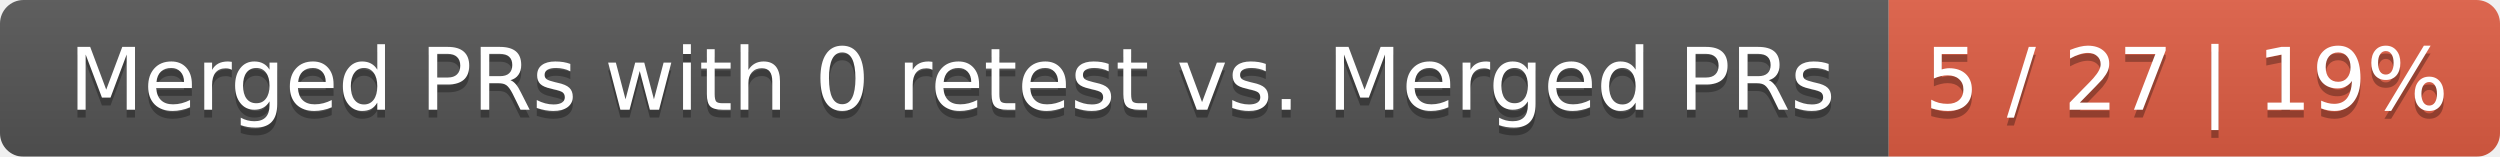
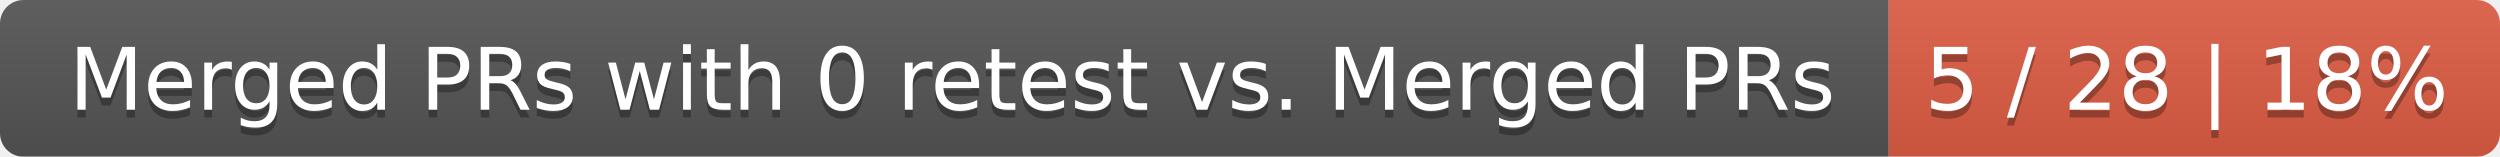
<svg xmlns="http://www.w3.org/2000/svg" width="319" height="20">
  <linearGradient id="smooth" x2="0" y2="100%">
    <stop offset="0" stop-color="#bbb" stop-opacity=".1" />
    <stop offset="1" stop-opacity=".1" />
  </linearGradient>
  <mask id="round">
    <rect width="319" height="20" rx="3" fill="#fff" />
  </mask>
  <g mask="url(#round)">
    <rect width="241" height="20" fill="#555" />
    <rect x="241" width="78" height="20" fill="#e05d44" />
    <rect width="319" height="20" fill="url(#smooth)" />
  </g>
  <g fill="#fff" text-anchor="middle" font-family="DejaVu Sans,Verdana,Geneva,sans-serif" font-size="11">
    <text x="121.5" y="15" fill="#010101" fill-opacity=".3">Merged PRs with 0 retest vs. Merged PRs</text>
    <text x="121.5" y="14">Merged PRs with 0 retest vs. Merged PRs</text>
-     <text x="279" y="15" fill="#010101" fill-opacity=".3">5 / 27 | 19%</text>
-     <text x="279" y="14">5 / 27 | 19%</text>
+     <text x="279" y="15" fill="#010101" fill-opacity=".3">5 / 28 | 18%</text>
+     <text x="279" y="14">5 / 28 | 18%</text>
  </g>
</svg>
